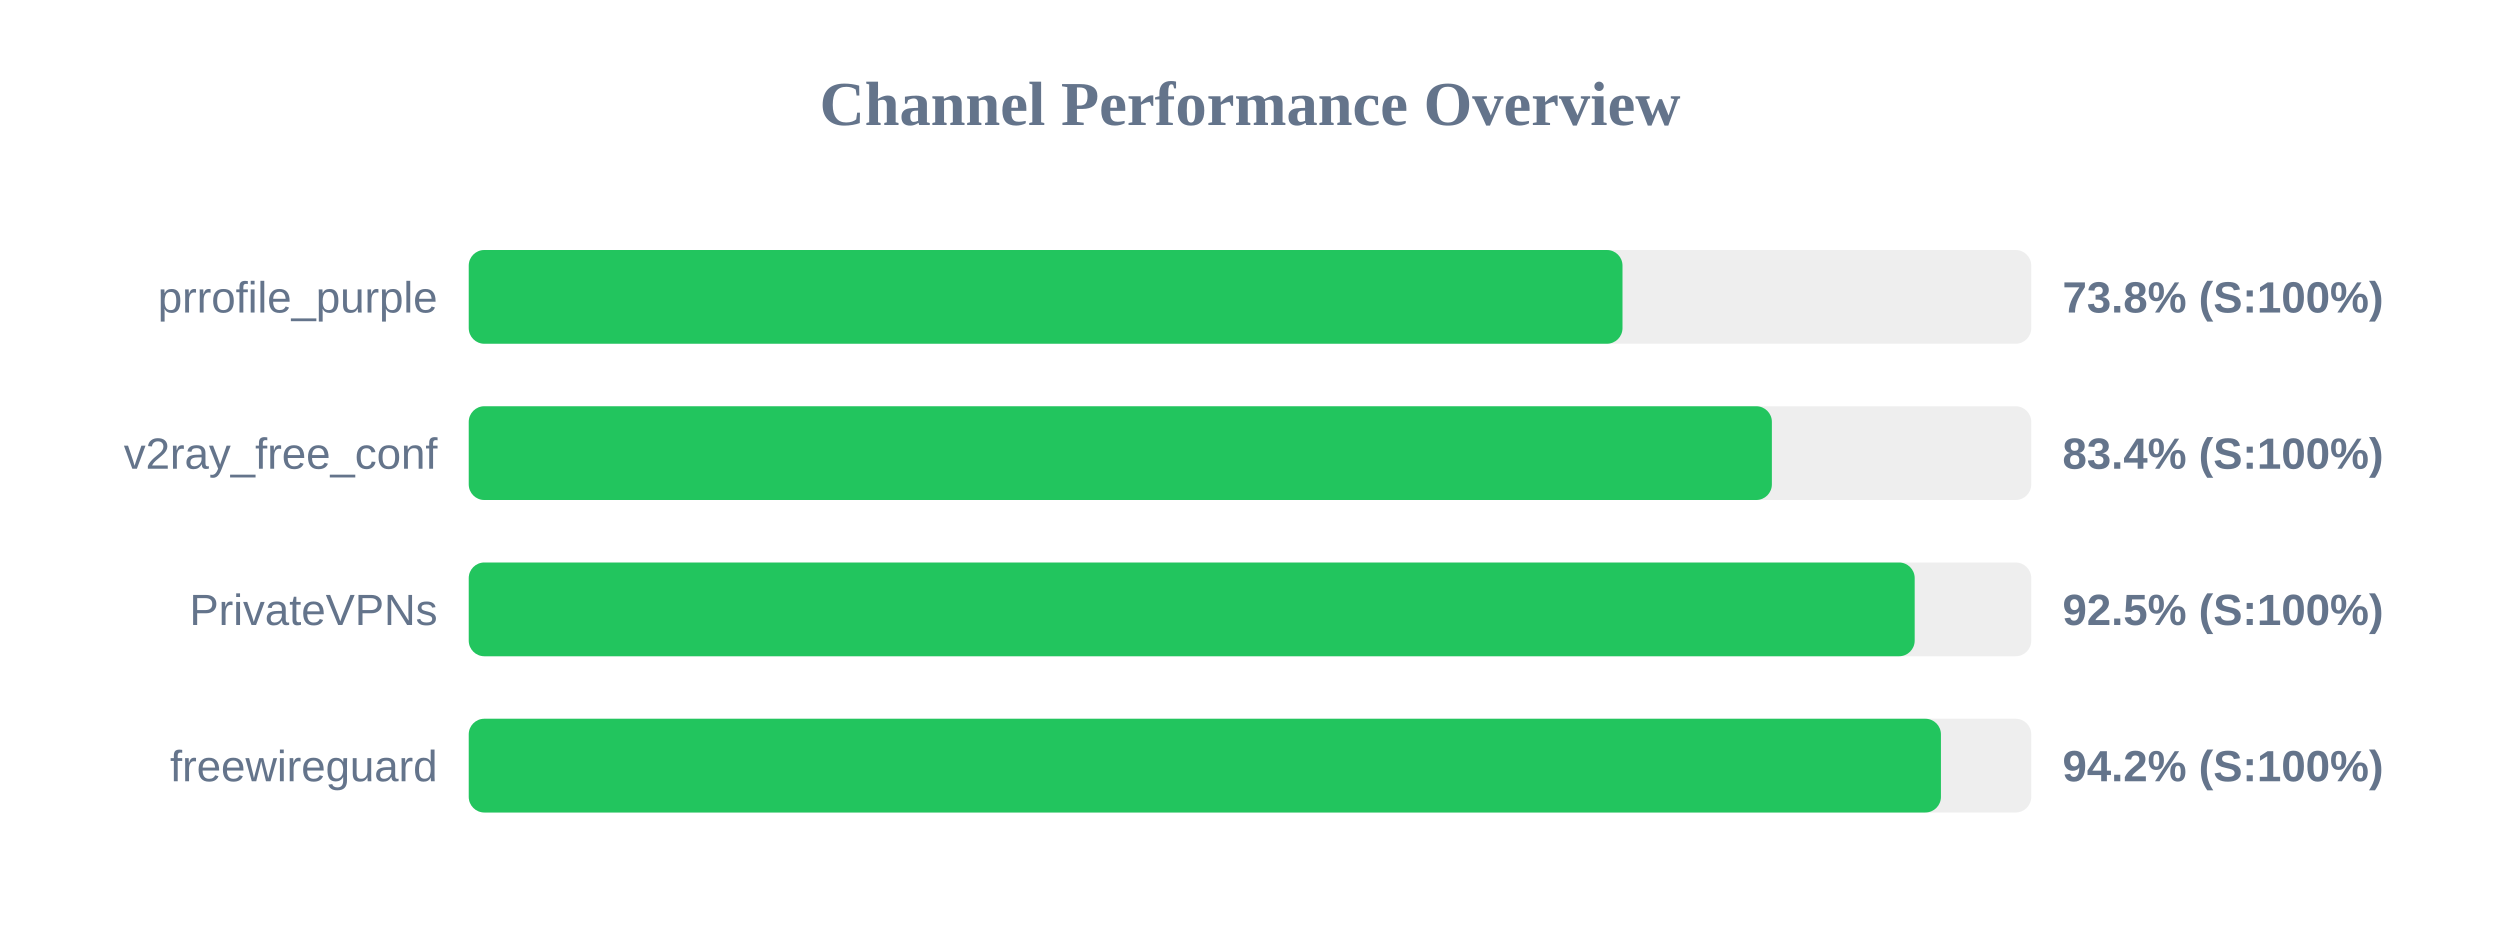
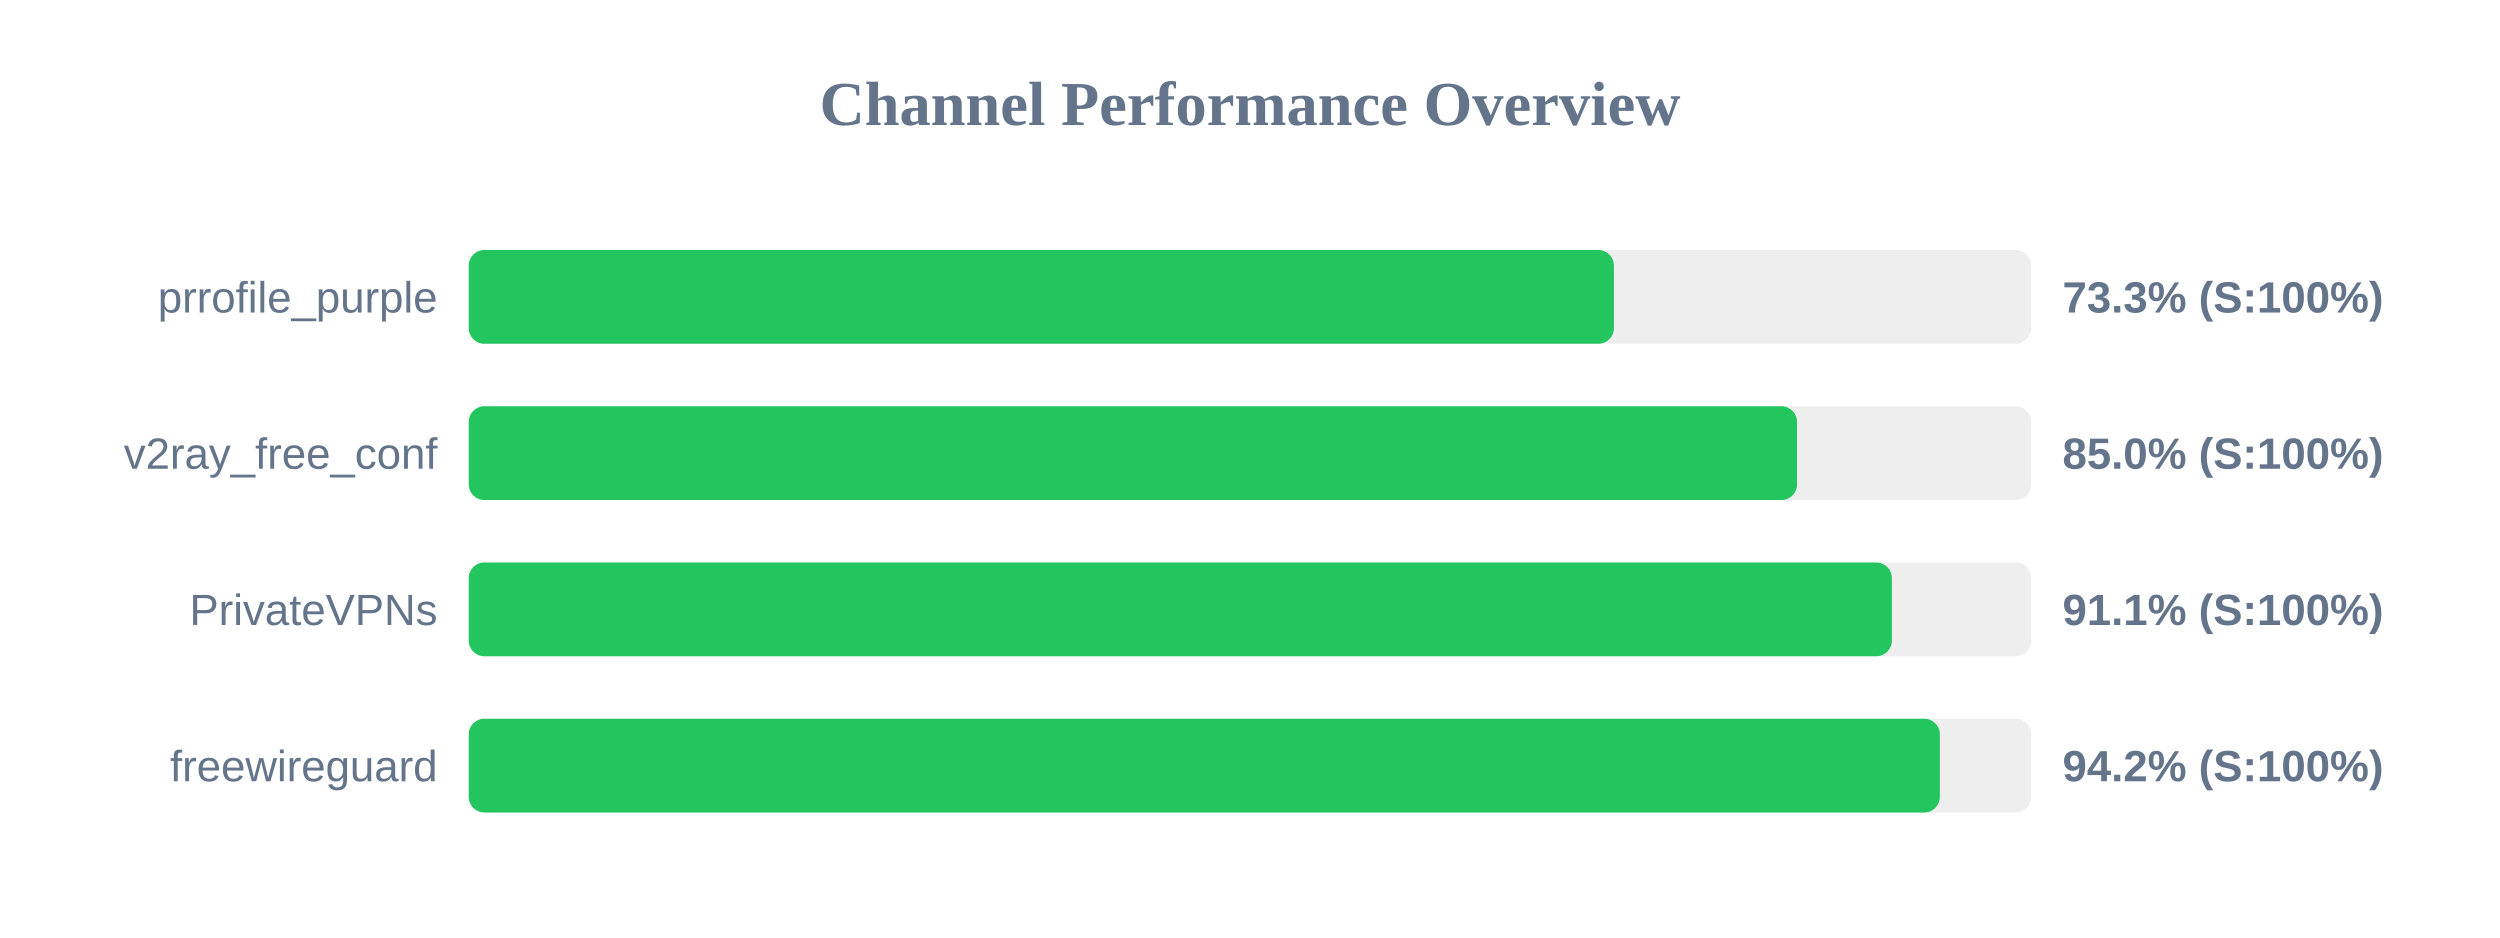
<svg xmlns="http://www.w3.org/2000/svg" width="800" height="300" version="1.1">
  <style>
        .row { font: 14px Arial; fill: #64748b; }
        .score { font: bold 14px Arial; fill: #64748b; }
    </style>
  <text x="400" y="40" text-anchor="middle" font-size="20px" font-weight="bold" fill="#64748b">Channel Performance Overview</text>
  <rect x="150" y="80" width="500" height="30" fill="#eee" rx="5" />
-   <rect x="150" y="80" width="369.2" height="30" fill="#22c55e" rx="5" />
+   <rect x="150" y="80" width="366.45" height="30" fill="#22c55e" rx="5" />
  <text x="140" y="100" text-anchor="end" class="row">prrofile_purple</text>
-   <text x="660" y="100" text-anchor="start" class="score">73.8% (S:100%)</text>
+   <text x="660" y="100" text-anchor="start" class="score">73.3% (S:100%)</text>
  <rect x="150" y="130" width="500" height="30" fill="#eee" rx="5" />
-   <rect x="150" y="130" width="417.0" height="30" fill="#22c55e" rx="5" />
+   <rect x="150" y="130" width="425.05" height="30" fill="#22c55e" rx="5" />
  <text x="140" y="150" text-anchor="end" class="row">v2ray_free_conf</text>
-   <text x="660" y="150" text-anchor="start" class="score">83.4% (S:100%)</text>
+   <text x="660" y="150" text-anchor="start" class="score">85.0% (S:100%)</text>
  <rect x="150" y="180" width="500" height="30" fill="#eee" rx="5" />
-   <rect x="150" y="180" width="462.7" height="30" fill="#22c55e" rx="5" />
+   <rect x="150" y="180" width="455.4" height="30" fill="#22c55e" rx="5" />
  <text x="140" y="200" text-anchor="end" class="row">PrivateVPNs</text>
-   <text x="660" y="200" text-anchor="start" class="score">92.5% (S:100%)</text>
+   <text x="660" y="200" text-anchor="start" class="score">91.1% (S:100%)</text>
  <rect x="150" y="230" width="500" height="30" fill="#eee" rx="5" />
-   <rect x="150" y="230" width="471.1" height="30" fill="#22c55e" rx="5" />
+   <rect x="150" y="230" width="470.75" height="30" fill="#22c55e" rx="5" />
  <text x="140" y="250" text-anchor="end" class="row">freewireguard</text>
  <text x="660" y="250" text-anchor="start" class="score">94.2% (S:100%)</text>
</svg>
